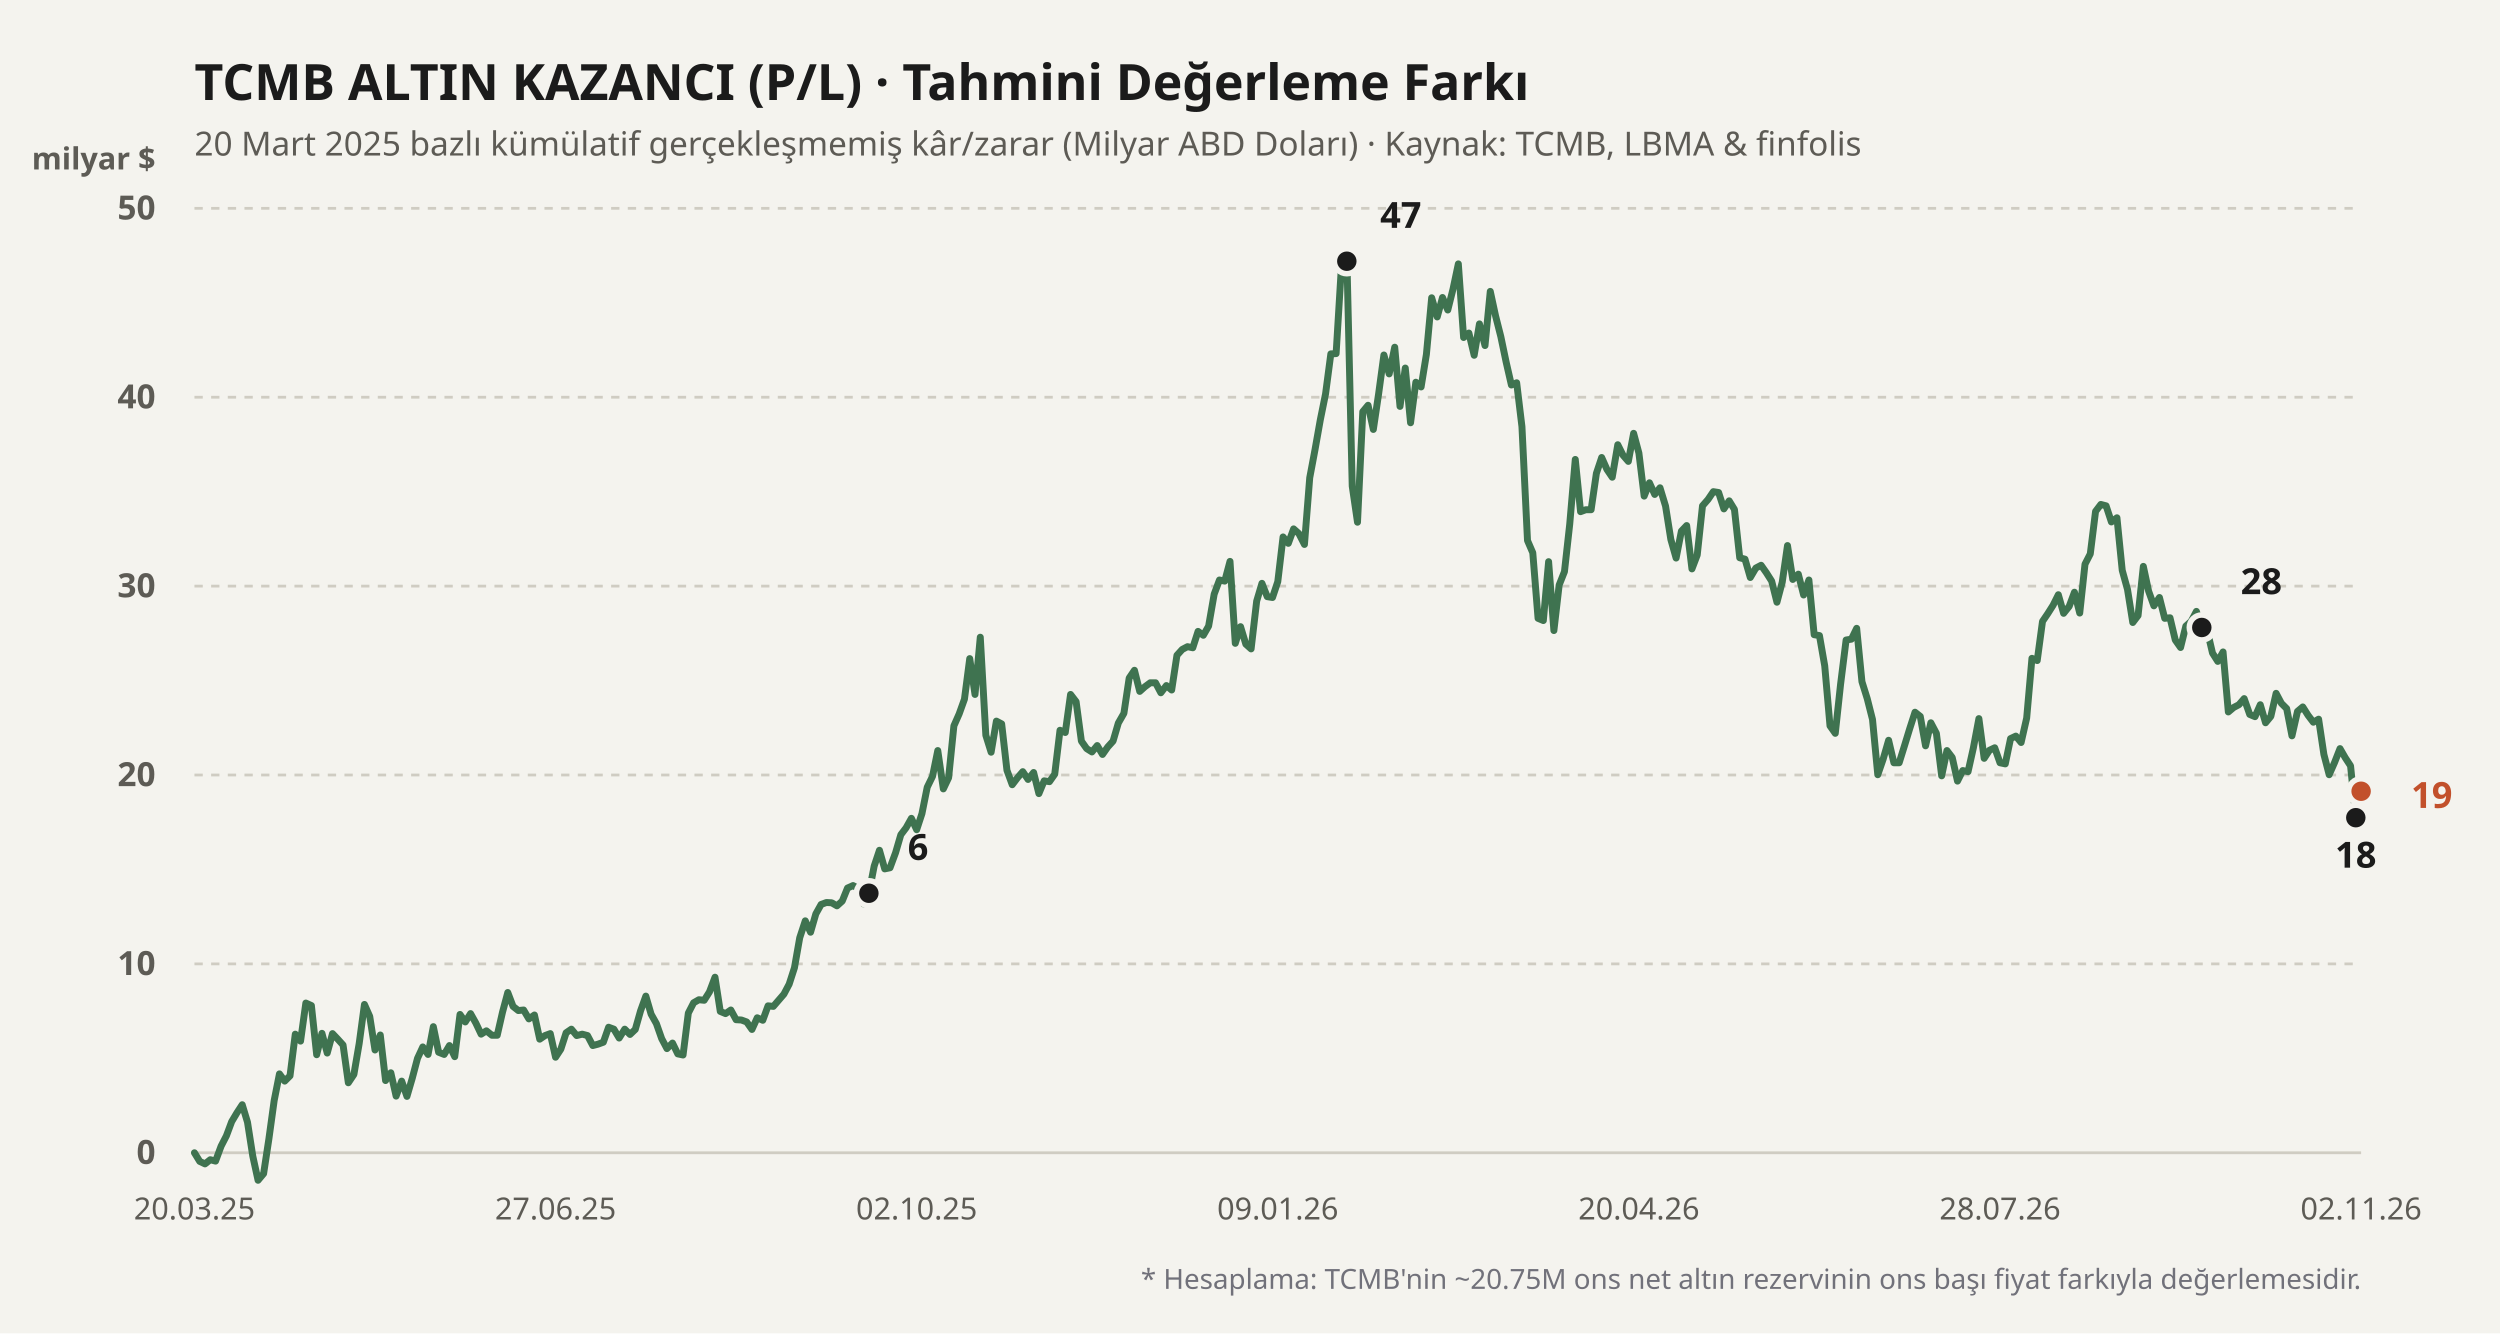
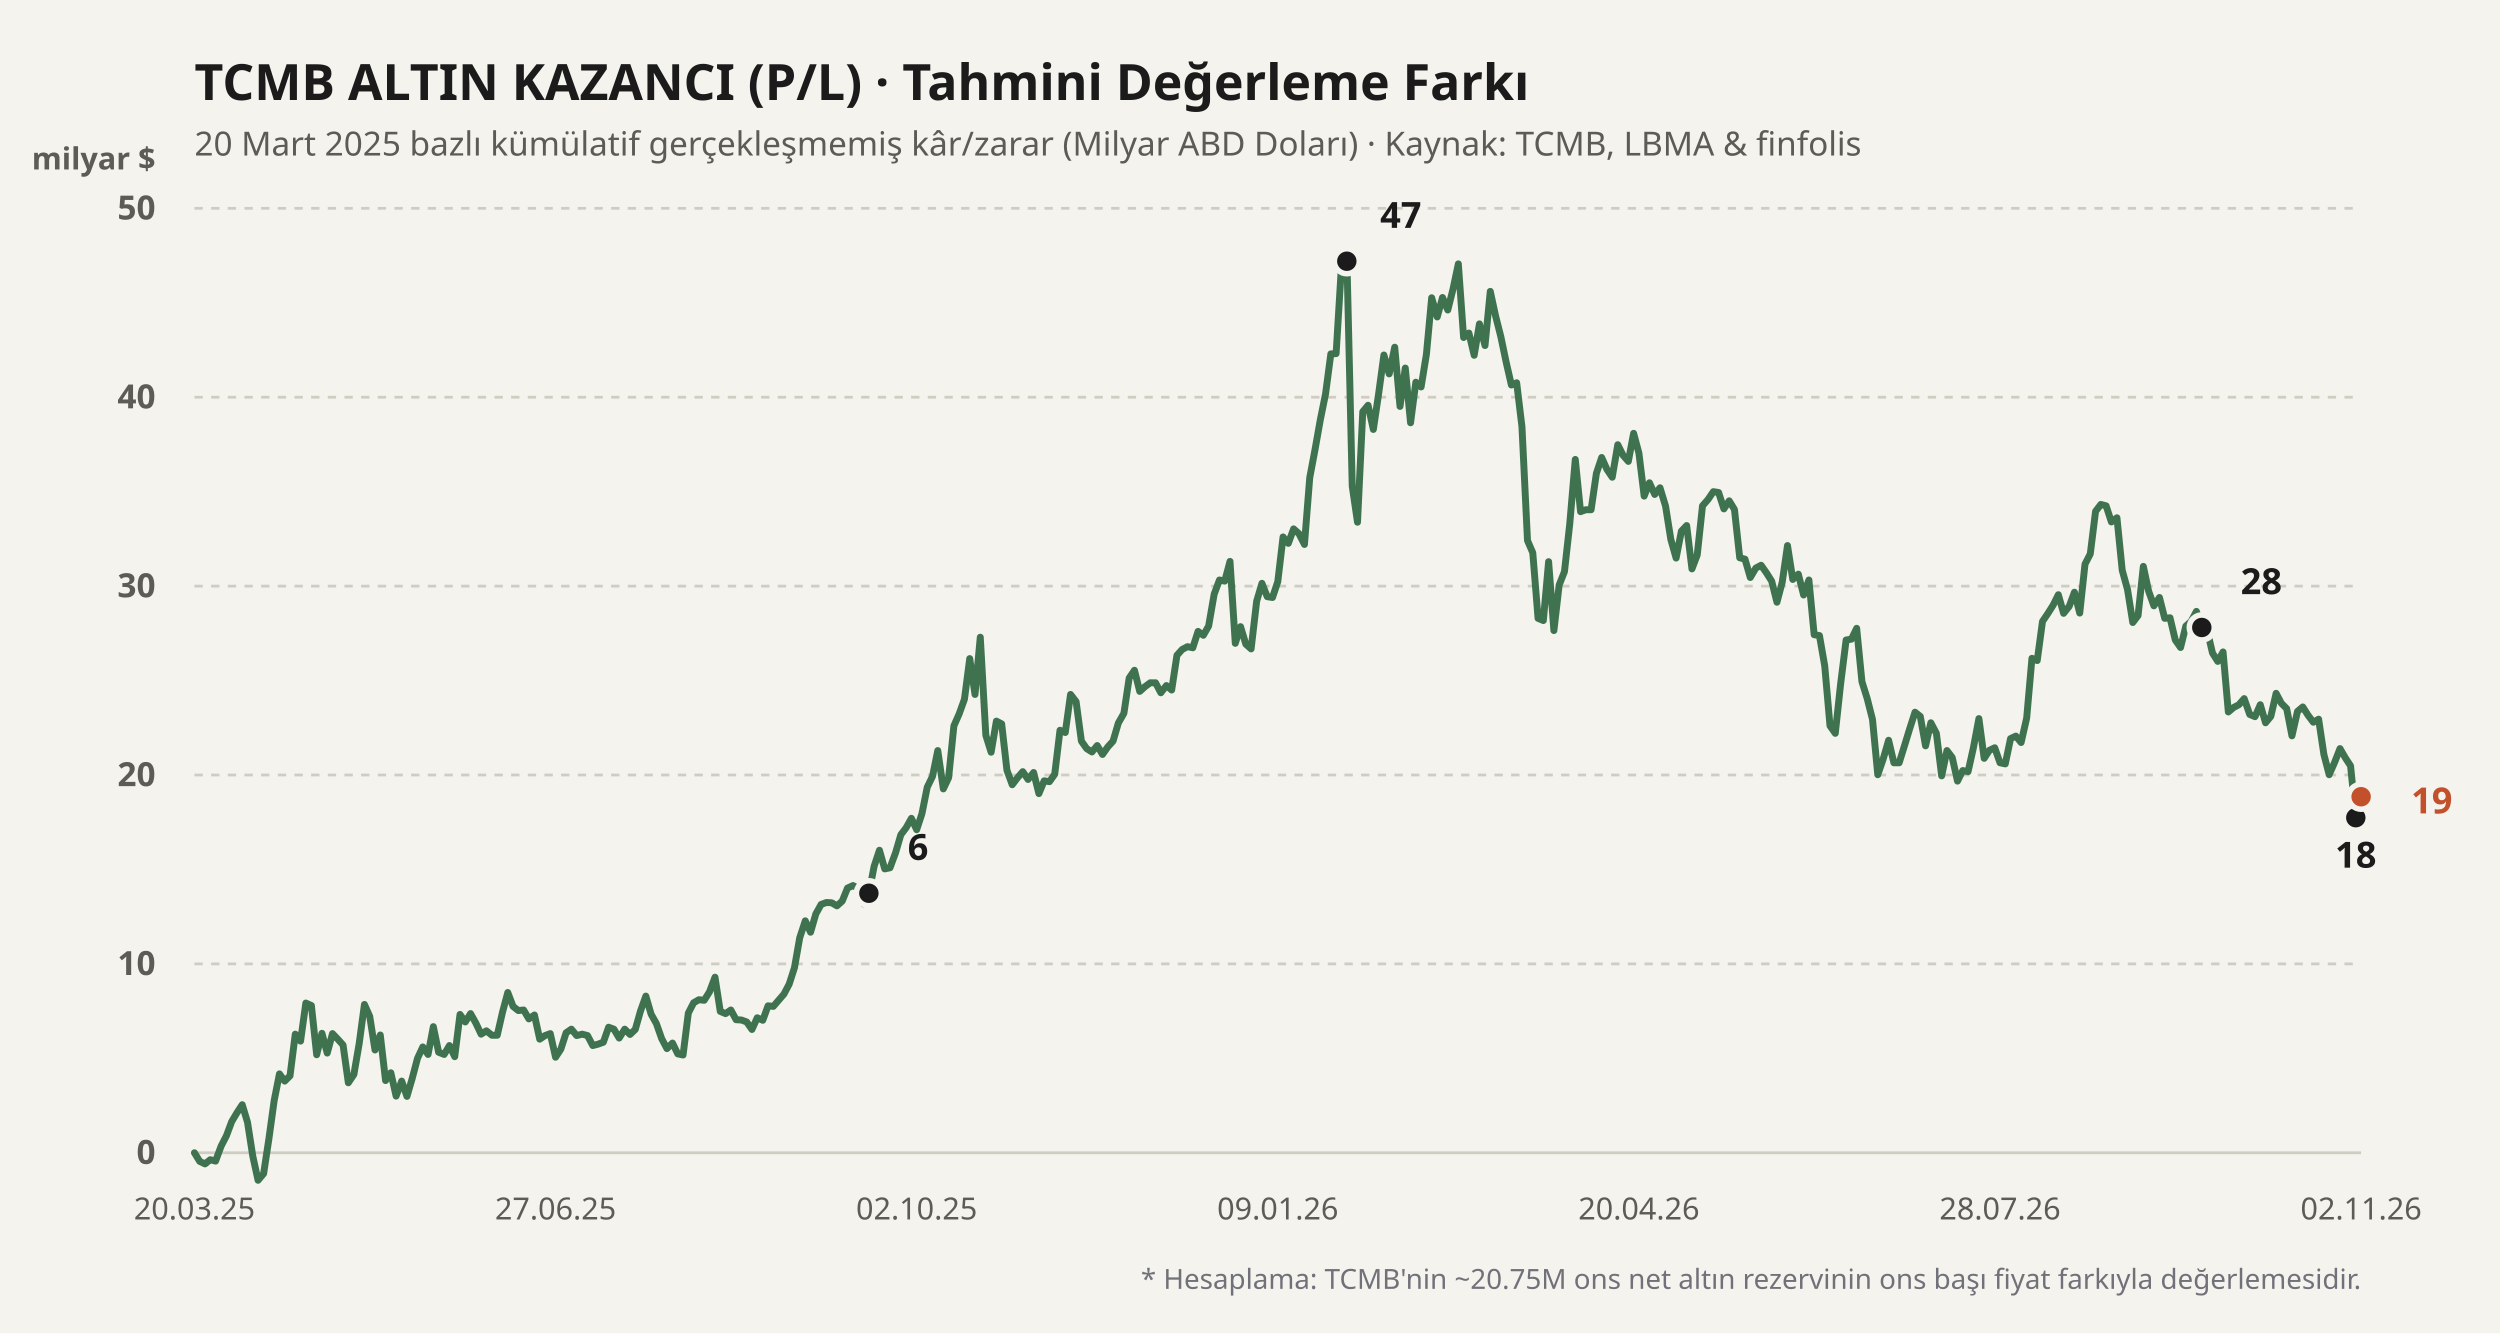
<svg xmlns="http://www.w3.org/2000/svg" viewBox="0 0 900 480" width="100%" height="100%">
  <rect width="900" height="480" fill="#f4f3ee" />
  <text x="70" y="36" fill="#1b1b1b" font-size="18" font-weight="700" font-family="'Bricolage Grotesque', system-ui, sans-serif">
    TCMB ALTIN KAZANCI (P/L) · Tahmini Değerleme Farkı
  </text>
  <text x="70" y="56" fill="#5d5b55" font-size="12" font-family="'Bricolage Grotesque', system-ui, sans-serif">
    20 Mart 2025 bazlı kümülatif gerçekleşmemiş kâr/zarar (Milyar ABD Doları) · Kaynak: TCMB, LBMA &amp; finfolis
  </text>
  <text x="56" y="61" fill="#5d5b55" font-size="11" font-weight="600" font-family="'Bricolage Grotesque', system-ui, sans-serif" text-anchor="end">milyar $</text>
  <line x1="70" y1="415" x2="850" y2="415" stroke="#cfccc2" stroke-width="1" stroke-dasharray="none" />
  <text x="56" y="419" fill="#5d5b55" font-size="12" font-family="'Bricolage Grotesque', system-ui, sans-serif" text-anchor="end" font-weight="600">0</text>
  <line x1="70" y1="347" x2="850" y2="347" stroke="#cfccc2" stroke-width="1" stroke-dasharray="3,3" />
  <text x="56" y="351" fill="#5d5b55" font-size="12" font-family="'Bricolage Grotesque', system-ui, sans-serif" text-anchor="end" font-weight="600">10</text>
  <line x1="70" y1="279" x2="850" y2="279" stroke="#cfccc2" stroke-width="1" stroke-dasharray="3,3" />
  <text x="56" y="283" fill="#5d5b55" font-size="12" font-family="'Bricolage Grotesque', system-ui, sans-serif" text-anchor="end" font-weight="600">20</text>
  <line x1="70" y1="211" x2="850" y2="211" stroke="#cfccc2" stroke-width="1" stroke-dasharray="3,3" />
  <text x="56" y="215" fill="#5d5b55" font-size="12" font-family="'Bricolage Grotesque', system-ui, sans-serif" text-anchor="end" font-weight="600">30</text>
  <line x1="70" y1="143" x2="850" y2="143" stroke="#cfccc2" stroke-width="1" stroke-dasharray="3,3" />
  <text x="56" y="147" fill="#5d5b55" font-size="12" font-family="'Bricolage Grotesque', system-ui, sans-serif" text-anchor="end" font-weight="600">40</text>
  <line x1="70" y1="75" x2="850" y2="75" stroke="#cfccc2" stroke-width="1" stroke-dasharray="3,3" />
  <text x="56" y="79" fill="#5d5b55" font-size="12" font-family="'Bricolage Grotesque', system-ui, sans-serif" text-anchor="end" font-weight="600">50</text>
  <defs>
    <linearGradient id="altin-grad" x1="0" y1="0" x2="0" y2="1">
      <stop offset="0%" stop-color="#3f7350" stop-opacity="0.25" />
      <stop offset="100%" stop-color="#3f7350" stop-opacity="0.02" />
    </linearGradient>
  </defs>
-   <polyline fill="none" stroke="#3f7350" stroke-width="2.5" stroke-linecap="round" stroke-linejoin="round" points="70.0,415.0 71.9,418.1 73.8,419.0 75.7,417.5 77.6,418.0 79.6,412.6 81.5,408.9 83.4,403.8 85.3,400.6 87.2,397.7 89.1,404.0 91.0,416.2 92.9,424.9 94.9,422.5 96.8,410.0 98.7,396.2 100.6,386.6 102.5,389.2 104.4,387.3 106.3,372.3 108.2,374.8 110.1,361.1 112.1,362.0 114.0,379.7 115.9,372.0 117.8,379.1 119.7,372.1 121.6,374.1 123.5,376.2 125.4,389.8 127.4,386.8 129.3,375.7 131.2,361.6 133.1,365.9 135.0,378.0 136.9,372.6 138.8,389.0 140.7,386.2 142.6,394.6 144.6,389.2 146.5,394.7 148.4,388.2 150.3,381.0 152.2,376.9 154.1,379.6 156.0,369.6 157.9,378.8 159.9,379.6 161.8,376.4 163.7,380.4 165.6,365.2 167.5,367.9 169.4,364.9 171.3,368.3 173.2,372.3 175.1,371.1 177.1,372.7 179.0,372.7 180.9,364.4 182.8,357.3 184.7,362.3 186.6,363.8 188.5,363.6 190.4,366.8 192.4,365.4 194.3,374.1 196.2,372.8 198.1,372.1 200.0,380.6 201.9,377.7 203.8,371.8 205.7,370.5 207.6,372.8 209.6,372.3 211.5,372.8 213.4,376.4 215.3,375.9 217.2,375.2 219.1,369.8 221.0,370.5 222.9,373.7 224.9,370.5 226.8,372.4 228.7,370.6 230.6,363.9 232.5,358.6 234.4,365.1 236.3,368.5 238.2,373.9 240.1,377.5 242.1,375.5 244.0,379.4 245.9,379.8 247.8,364.7 249.7,361.0 251.6,359.9 253.5,360.1 255.4,357.1 257.4,351.8 259.3,364.1 261.2,364.9 263.1,363.6 265.0,367.1 266.9,367.2 268.8,367.9 270.7,370.6 272.6,366.4 274.6,367.3 276.5,362.1 278.4,362.3 280.3,360.1 282.2,357.9 284.1,354.3 286.0,348.4 287.9,337.6 289.9,331.5 291.8,335.6 293.7,329.0 295.6,325.6 297.5,324.9 299.4,325.0 301.3,326.1 303.2,324.4 305.1,319.7 307.1,318.8 309.0,319.9 310.9,325.4 312.8,321.6 314.7,311.8 316.6,306.1 318.5,312.8 320.4,312.4 322.4,307.0 324.3,300.5 326.2,298.0 328.1,294.6 330.0,298.7 331.9,292.9 333.8,283.4 335.7,279.5 337.6,270.2 339.6,284.0 341.5,280.0 343.4,261.3 345.3,257.0 347.2,251.7 349.1,237.1 351.0,250.0 352.9,229.4 354.9,264.7 356.8,270.8 358.7,259.6 360.6,260.6 362.5,277.3 364.4,282.5 366.3,280.0 368.2,277.8 370.1,280.6 372.1,278.1 374.0,285.7 375.9,281.1 377.8,281.4 379.7,278.7 381.6,262.9 383.5,263.7 385.4,250.0 387.4,252.6 389.3,266.8 391.2,269.5 393.1,270.7 395.0,268.4 396.9,271.6 398.8,268.9 400.7,266.8 402.6,260.3 404.6,256.8 406.5,244.1 408.4,241.3 410.3,248.9 412.2,247.2 414.1,245.8 416.0,245.8 417.9,249.4 419.9,246.8 421.8,248.4 423.7,235.9 425.6,233.8 427.5,232.8 429.4,233.2 431.3,227.3 433.2,228.7 435.1,225.4 437.1,213.9 439.0,208.8 440.9,209.2 442.8,202.1 444.7,231.6 446.6,225.6 448.5,231.9 450.4,233.6 452.4,216.4 454.3,210.0 456.2,214.8 458.1,215.1 460.0,209.4 461.9,193.3 463.8,195.6 465.7,190.4 467.6,192.1 469.6,196.0 471.5,172.0 473.4,161.9 475.3,151.2 477.2,141.8 479.1,127.4 481.0,127.3 482.9,96.1 484.9,94.0 486.8,175.0 488.7,188.0 490.6,148.2 492.5,145.9 494.4,154.6 496.3,141.8 498.2,127.8 500.1,134.6 502.1,125.0 504.0,146.3 505.9,132.5 507.8,152.2 509.7,137.6 511.6,139.3 513.5,127.6 515.4,107.2 517.4,114.1 519.3,107.1 521.2,111.6 523.1,104.0 525.0,95.0 526.9,121.5 528.8,119.9 530.7,127.9 532.6,116.6 534.6,124.4 536.5,104.9 538.4,113.7 540.3,121.2 542.2,130.3 544.1,138.6 546.0,137.8 547.9,153.6 549.9,194.6 551.8,199.0 553.7,222.6 555.6,223.4 557.5,202.2 559.4,227.0 561.3,210.6 563.2,205.8 565.1,188.7 567.1,165.4 569.0,184.2 570.9,183.5 572.8,183.5 574.7,170.4 576.6,164.7 578.5,169.0 580.4,171.8 582.4,160.1 584.3,163.9 586.2,166.1 588.1,156.0 590.0,163.1 591.9,178.6 593.8,173.8 595.7,178.0 597.6,175.6 599.6,182.2 601.5,194.2 603.4,200.9 605.3,191.2 607.2,189.2 609.1,204.8 611.0,199.8 612.9,182.1 614.9,179.8 616.8,177.0 618.7,177.3 620.6,183.2 622.5,180.3 624.4,183.4 626.3,200.8 628.2,201.3 630.1,207.9 632.1,204.5 634.0,203.5 635.9,206.2 637.8,209.2 639.7,216.8 641.6,209.6 643.5,196.4 645.4,208.6 647.4,206.7 649.3,214.2 651.2,208.8 653.1,228.5 655.0,228.8 656.9,239.7 658.8,261.3 660.7,264.0 662.6,246.4 664.6,230.4 666.5,230.1 668.4,226.2 670.3,245.4 672.2,251.5 674.1,259.0 676.0,278.9 677.9,273.4 679.9,266.5 681.8,274.6 683.7,274.6 685.6,268.5 687.5,262.3 689.4,256.4 691.3,257.9 693.2,268.5 695.1,260.2 697.1,264.0 699.0,279.3 700.9,270.2 702.8,272.7 704.7,281.2 706.6,277.4 708.5,277.8 710.4,269.3 712.4,258.7 714.3,273.0 716.2,270.1 718.1,269.2 720.0,274.6 721.9,275.0 723.8,265.9 725.7,265.0 727.6,267.3 729.6,258.5 731.5,237.0 733.4,237.8 735.3,223.7 737.2,220.9 739.1,217.9 741.0,214.1 742.9,220.8 744.9,218.3 746.8,213.2 748.7,220.7 750.6,203.1 752.5,199.4 754.4,184.1 756.3,181.6 758.2,182.1 760.1,187.9 762.1,186.4 764.0,205.3 765.9,212.2 767.8,224.1 769.7,221.6 771.6,203.9 773.5,212.8 775.4,218.1 777.4,215.1 779.3,222.6 781.2,222.4 783.1,230.4 785.0,233.1 786.9,225.4 788.8,223.7 790.7,220.1 792.6,225.9 794.6,227.0 796.5,235.1 798.4,238.1 800.3,234.7 802.2,256.3 804.1,254.7 806.0,253.7 807.9,251.5 809.9,257.2 811.8,258.0 813.7,253.7 815.6,260.2 817.5,257.9 819.4,249.6 821.3,253.2 823.2,255.1 825.1,264.9 827.1,256.1 829.0,254.5 830.9,257.5 832.8,260.0 834.7,258.9 836.6,271.6 838.5,278.9 840.4,274.6 842.4,269.5 844.3,272.8 846.2,275.7 848.1,294.4 850.0,284.8" />
+   <polyline fill="none" stroke="#3f7350" stroke-width="2.5" stroke-linecap="round" stroke-linejoin="round" points="70.0,415.0 71.9,418.1 73.8,419.0 75.7,417.5 77.6,418.0 79.6,412.6 81.5,408.9 83.4,403.8 85.3,400.6 87.2,397.7 89.1,404.0 91.0,416.2 92.9,424.9 94.9,422.5 96.8,410.0 98.7,396.2 100.6,386.6 102.5,389.2 104.4,387.3 106.3,372.3 108.2,374.8 110.1,361.1 112.1,362.0 114.0,379.7 115.9,372.0 117.8,379.1 119.7,372.1 121.6,374.1 123.5,376.2 125.4,389.8 127.4,386.8 129.3,375.7 131.2,361.6 133.1,365.9 135.0,378.0 136.9,372.6 138.8,389.0 140.7,386.2 142.6,394.6 144.6,389.2 146.5,394.7 148.4,388.2 150.3,381.0 152.2,376.9 154.1,379.6 156.0,369.6 157.9,378.8 159.9,379.6 161.8,376.4 163.7,380.4 165.6,365.2 167.5,367.9 169.4,364.9 171.3,368.3 173.2,372.3 175.1,371.1 177.1,372.7 179.0,372.7 180.9,364.4 182.8,357.3 184.7,362.3 186.6,363.8 188.5,363.6 190.4,366.8 192.4,365.4 194.3,374.1 196.2,372.8 198.1,372.1 200.0,380.6 201.9,377.7 203.8,371.8 205.7,370.5 207.6,372.8 209.6,372.3 211.5,372.8 213.4,376.4 215.3,375.9 217.2,375.2 219.1,369.8 221.0,370.5 222.9,373.7 224.9,370.5 226.8,372.4 228.7,370.6 230.6,363.9 232.5,358.6 234.4,365.1 236.3,368.5 238.2,373.9 240.1,377.5 242.1,375.5 244.0,379.4 245.9,379.8 247.8,364.7 249.7,361.0 251.6,359.9 253.5,360.1 255.4,357.1 257.4,351.8 259.3,364.1 261.2,364.9 263.1,363.6 265.0,367.1 266.9,367.2 268.8,367.9 270.7,370.6 272.6,366.4 274.6,367.3 276.5,362.1 278.4,362.3 280.3,360.1 282.2,357.9 284.1,354.3 286.0,348.4 287.9,337.6 289.9,331.5 291.8,335.6 293.7,329.0 295.6,325.6 297.5,324.9 299.4,325.0 301.3,326.1 303.2,324.4 305.1,319.7 307.1,318.8 309.0,319.9 310.9,325.4 312.8,321.6 314.7,311.8 316.6,306.1 318.5,312.8 320.4,312.4 322.4,307.0 324.3,300.5 326.2,298.0 328.1,294.6 330.0,298.7 331.9,292.9 333.8,283.4 335.7,279.5 337.6,270.2 339.6,284.0 341.5,280.0 343.4,261.3 345.3,257.0 347.2,251.7 349.1,237.1 351.0,250.0 352.9,229.4 354.9,264.7 356.8,270.8 358.7,259.6 360.6,260.6 362.5,277.3 364.4,282.5 366.3,280.0 368.2,277.8 370.1,280.6 372.1,278.1 374.0,285.7 375.9,281.1 377.8,281.4 379.7,278.7 381.6,262.9 383.5,263.7 385.4,250.0 387.4,252.6 389.3,266.8 391.2,269.5 393.1,270.7 395.0,268.4 396.9,271.6 398.8,268.9 400.7,266.8 402.6,260.3 404.6,256.8 406.5,244.1 408.4,241.3 410.3,248.9 412.2,247.2 414.1,245.8 416.0,245.8 417.9,249.4 419.9,246.8 421.8,248.4 423.7,235.9 425.6,233.8 427.5,232.8 429.4,233.2 431.3,227.3 433.2,228.7 435.1,225.4 437.1,213.9 439.0,208.8 440.9,209.2 442.8,202.1 444.7,231.6 446.6,225.6 448.5,231.9 450.4,233.6 452.4,216.4 454.3,210.0 456.2,214.8 458.1,215.1 460.0,209.4 461.9,193.3 463.8,195.6 465.7,190.4 467.6,192.1 469.6,196.0 471.5,172.0 473.4,161.9 475.3,151.2 477.2,141.8 479.1,127.4 481.0,127.3 482.9,96.1 484.9,94.0 486.8,175.0 488.7,188.0 490.6,148.2 492.5,145.9 494.4,154.6 496.3,141.8 498.2,127.8 500.1,134.6 502.1,125.0 504.0,146.3 505.9,132.5 507.8,152.2 509.7,137.6 511.6,139.3 513.5,127.6 515.4,107.2 517.4,114.1 519.3,107.1 521.2,111.6 523.1,104.0 525.0,95.0 526.9,121.5 528.8,119.9 530.7,127.9 532.6,116.6 534.6,124.4 536.5,104.9 538.4,113.7 540.3,121.2 542.2,130.3 544.1,138.6 546.0,137.8 547.9,153.6 549.9,194.6 551.8,199.0 553.7,222.6 555.6,223.4 557.5,202.2 559.4,227.0 561.3,210.6 563.2,205.8 565.1,188.7 567.1,165.4 569.0,184.2 570.9,183.5 572.8,183.5 574.7,170.4 576.6,164.7 578.5,169.0 580.4,171.8 582.4,160.1 584.3,163.9 586.2,166.1 588.1,156.0 590.0,163.1 591.9,178.6 593.8,173.8 595.7,178.0 597.6,175.6 599.6,182.2 601.5,194.2 603.4,200.9 605.3,191.2 607.2,189.2 609.1,204.8 611.0,199.8 612.9,182.1 614.9,179.8 616.8,177.0 618.7,177.3 620.6,183.2 622.5,180.3 624.4,183.4 626.3,200.8 628.2,201.3 630.1,207.9 632.1,204.5 634.0,203.5 635.9,206.2 637.8,209.2 639.7,216.8 641.6,209.6 643.5,196.4 645.4,208.6 647.4,206.7 649.3,214.2 651.2,208.8 653.1,228.5 655.0,228.8 656.9,239.7 658.8,261.3 660.7,264.0 662.6,246.4 664.6,230.4 666.5,230.1 668.4,226.2 670.3,245.4 672.2,251.5 674.1,259.0 676.0,278.9 677.9,273.4 679.9,266.5 681.8,274.6 683.7,274.6 685.6,268.5 687.5,262.3 689.4,256.4 691.3,257.9 693.2,268.5 695.1,260.2 697.1,264.0 699.0,279.3 700.9,270.2 702.8,272.7 704.7,281.2 706.6,277.4 708.5,277.8 710.4,269.3 712.4,258.7 714.3,273.0 716.2,270.1 718.1,269.2 720.0,274.6 721.9,275.0 723.8,265.9 725.7,265.0 727.6,267.3 729.6,258.5 731.5,237.0 733.4,237.8 735.3,223.7 737.2,220.9 739.1,217.9 741.0,214.1 742.9,220.8 744.9,218.3 746.8,213.2 748.7,220.7 750.6,203.1 752.5,199.4 754.4,184.1 756.3,181.6 758.2,182.1 760.1,187.9 762.1,186.4 764.0,205.3 765.9,212.2 767.8,224.1 769.7,221.6 771.6,203.9 773.5,212.8 775.4,218.1 777.4,215.1 779.3,222.6 781.2,222.4 783.1,230.4 785.0,233.1 786.9,225.4 788.8,223.7 790.7,220.1 792.6,225.9 794.6,227.0 796.5,235.1 798.4,238.1 800.3,234.7 802.2,256.3 804.1,254.7 806.0,253.7 807.9,251.5 809.9,257.2 811.8,258.0 813.7,253.7 815.6,260.2 817.5,257.9 819.4,249.6 821.3,253.2 823.2,255.1 825.1,264.9 827.1,256.1 829.0,254.5 830.9,257.5 832.8,260.0 834.7,258.9 836.6,271.6 838.5,278.9 840.4,274.6 842.4,269.5 844.3,272.8 846.2,275.7 848.1,294.4 850.0,286.8" />
  <circle cx="312.794" cy="321.568" r="4.5" fill="#1b1b1b" stroke="#f4f3ee" stroke-width="2" />
  <text x="326.794" y="309.568" fill="#1b1b1b" font-weight="700" font-size="13" font-family="'Bricolage Grotesque', system-ui, sans-serif" text-anchor="start">6</text>
  <circle cx="484.853" cy="94.04" r="4.5" fill="#1b1b1b" stroke="#f4f3ee" stroke-width="2" />
  <text x="496.853" y="82.04" fill="#1b1b1b" font-weight="700" font-size="13" font-family="'Bricolage Grotesque', system-ui, sans-serif" text-anchor="start">47</text>
  <circle cx="848.088" cy="294.368" r="4.5" fill="#1b1b1b" stroke="#f4f3ee" stroke-width="2" />
  <text x="848.088" y="312.368" fill="#1b1b1b" font-weight="700" font-size="13" font-family="'Bricolage Grotesque', system-ui, sans-serif" text-anchor="middle">18</text>
  <circle cx="792.647" cy="225.892" r="4.5" fill="#1b1b1b" stroke="#f4f3ee" stroke-width="2" />
  <text x="806.647" y="213.892" fill="#1b1b1b" font-weight="700" font-size="13" font-family="'Bricolage Grotesque', system-ui, sans-serif" text-anchor="start">28</text>
-   <circle cx="850" cy="284.848" r="4.5" fill="#c2502b" stroke="#f4f3ee" stroke-width="2" />
-   <text x="868" y="290.848" fill="#c2502b" font-weight="700" font-size="13" font-family="'Bricolage Grotesque', system-ui, sans-serif" text-anchor="start">19</text>
+   <circle cx="850" cy="286.82" r="4.5" fill="#c2502b" stroke="#f4f3ee" stroke-width="2" />
+   <text x="868" y="292.82" fill="#c2502b" font-weight="700" font-size="13" font-family="'Bricolage Grotesque', system-ui, sans-serif" text-anchor="start">19</text>
  <text x="70" y="439" fill="#5d5b55" font-size="11" font-family="'Bricolage Grotesque', system-ui, sans-serif" text-anchor="middle">20.03.25</text>
  <text x="200" y="439" fill="#5d5b55" font-size="11" font-family="'Bricolage Grotesque', system-ui, sans-serif" text-anchor="middle">27.06.25</text>
  <text x="330" y="439" fill="#5d5b55" font-size="11" font-family="'Bricolage Grotesque', system-ui, sans-serif" text-anchor="middle">02.10.25</text>
  <text x="460" y="439" fill="#5d5b55" font-size="11" font-family="'Bricolage Grotesque', system-ui, sans-serif" text-anchor="middle">09.01.26</text>
  <text x="590" y="439" fill="#5d5b55" font-size="11" font-family="'Bricolage Grotesque', system-ui, sans-serif" text-anchor="middle">20.04.26</text>
  <text x="720" y="439" fill="#5d5b55" font-size="11" font-family="'Bricolage Grotesque', system-ui, sans-serif" text-anchor="middle">28.07.26</text>
  <text x="850" y="439" fill="#5d5b55" font-size="11" font-family="'Bricolage Grotesque', system-ui, sans-serif" text-anchor="middle">02.11.26</text>
  <text x="850" y="464" fill="#71717a" font-size="10" font-family="'Bricolage Grotesque', system-ui, sans-serif" text-anchor="end">
    * Hesaplama: TCMB'nin ~20.75M ons net altın rezervinin ons başı fiyat farkıyla değerlemesidir.
  </text>
</svg>
